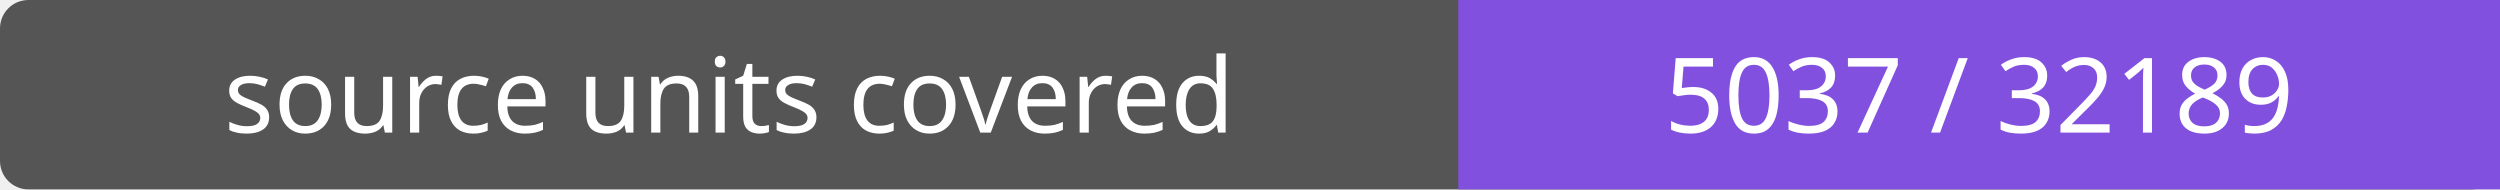
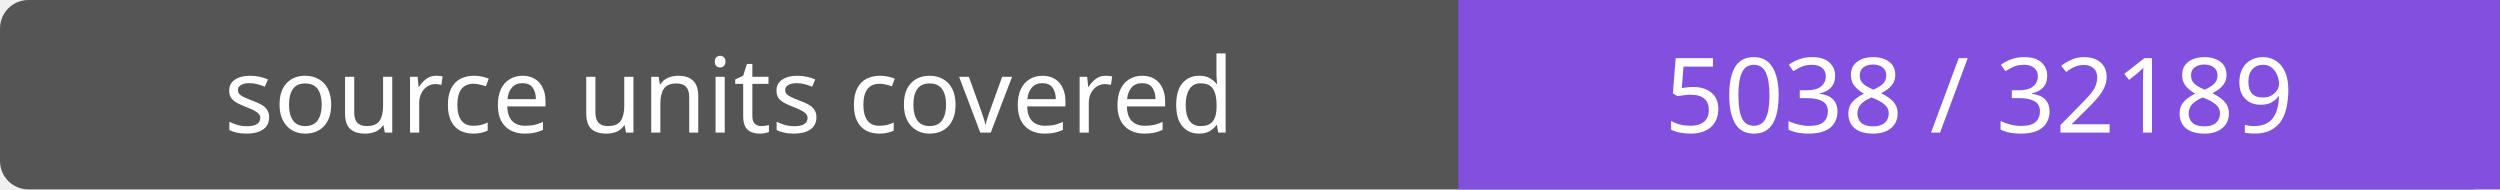
- <svg xmlns="http://www.w3.org/2000/svg" width="264" height="20" role="img" aria-label="source units covered: 5037 / 32189">
+ <svg xmlns="http://www.w3.org/2000/svg" width="264" height="20" role="img" aria-label="source units covered: 5038 / 32189">
  <rect width="264" height="20" rx="3" fill="#555" />
  <path fill="#8250df" d="M154 0h110v20H154z" />
  <g fill="#fff" text-anchor="middle" font-family="Verdana,sans-serif" font-size="11">
    <text x="77.0" y="14">source units covered</text>
-     <text x="209.0" y="14">5037 / 32189</text>
+     <text x="209.0" y="14">5038 / 32189</text>
  </g>
</svg>
